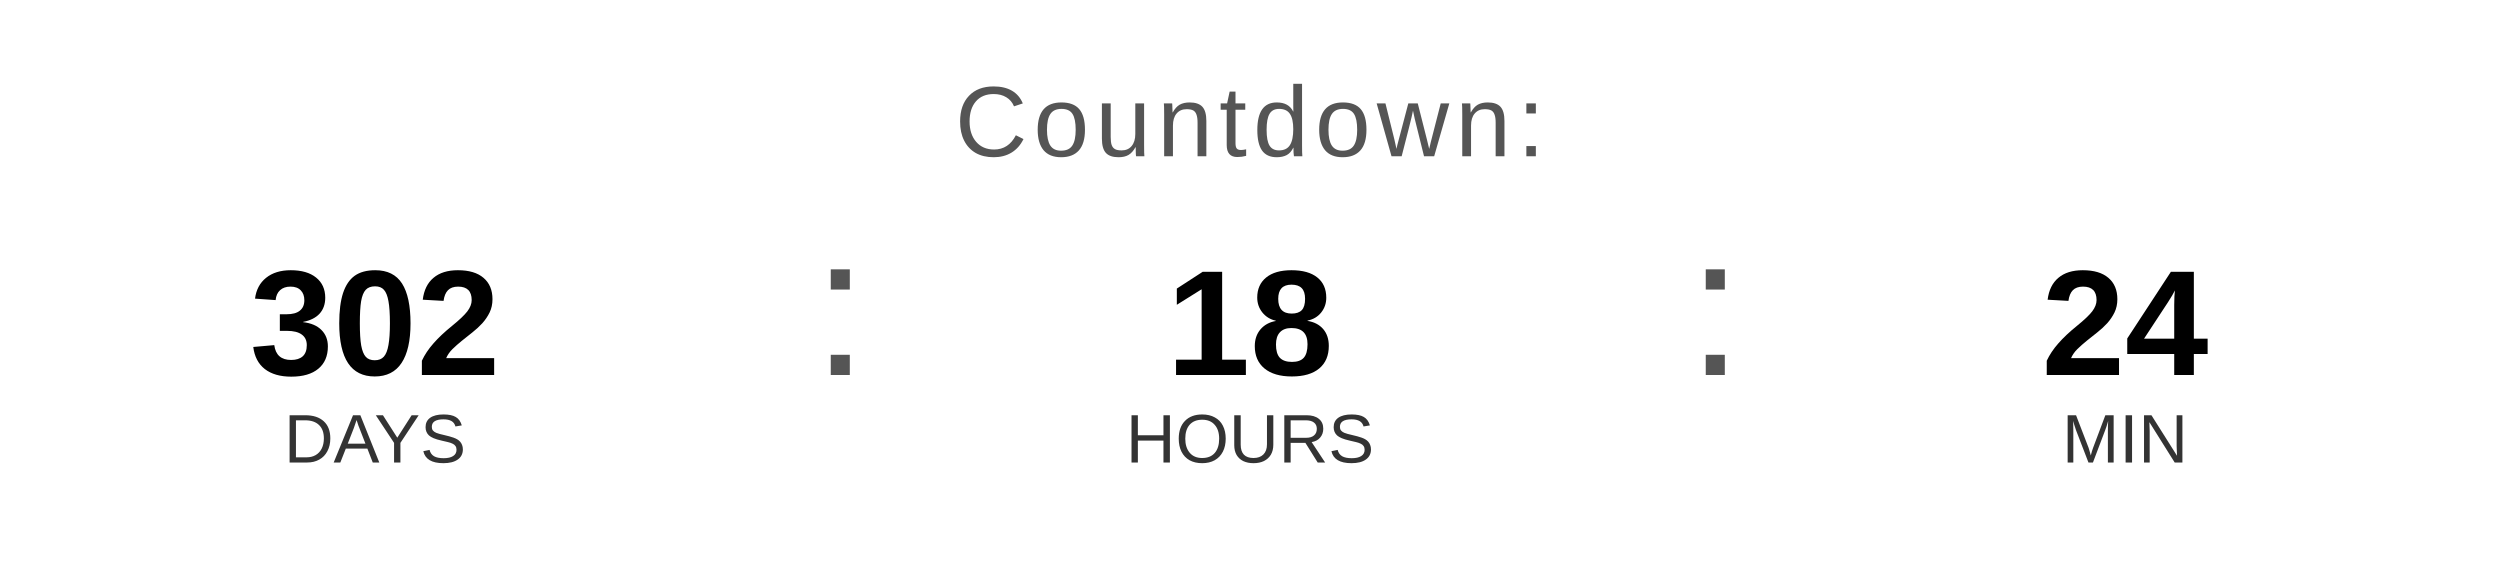
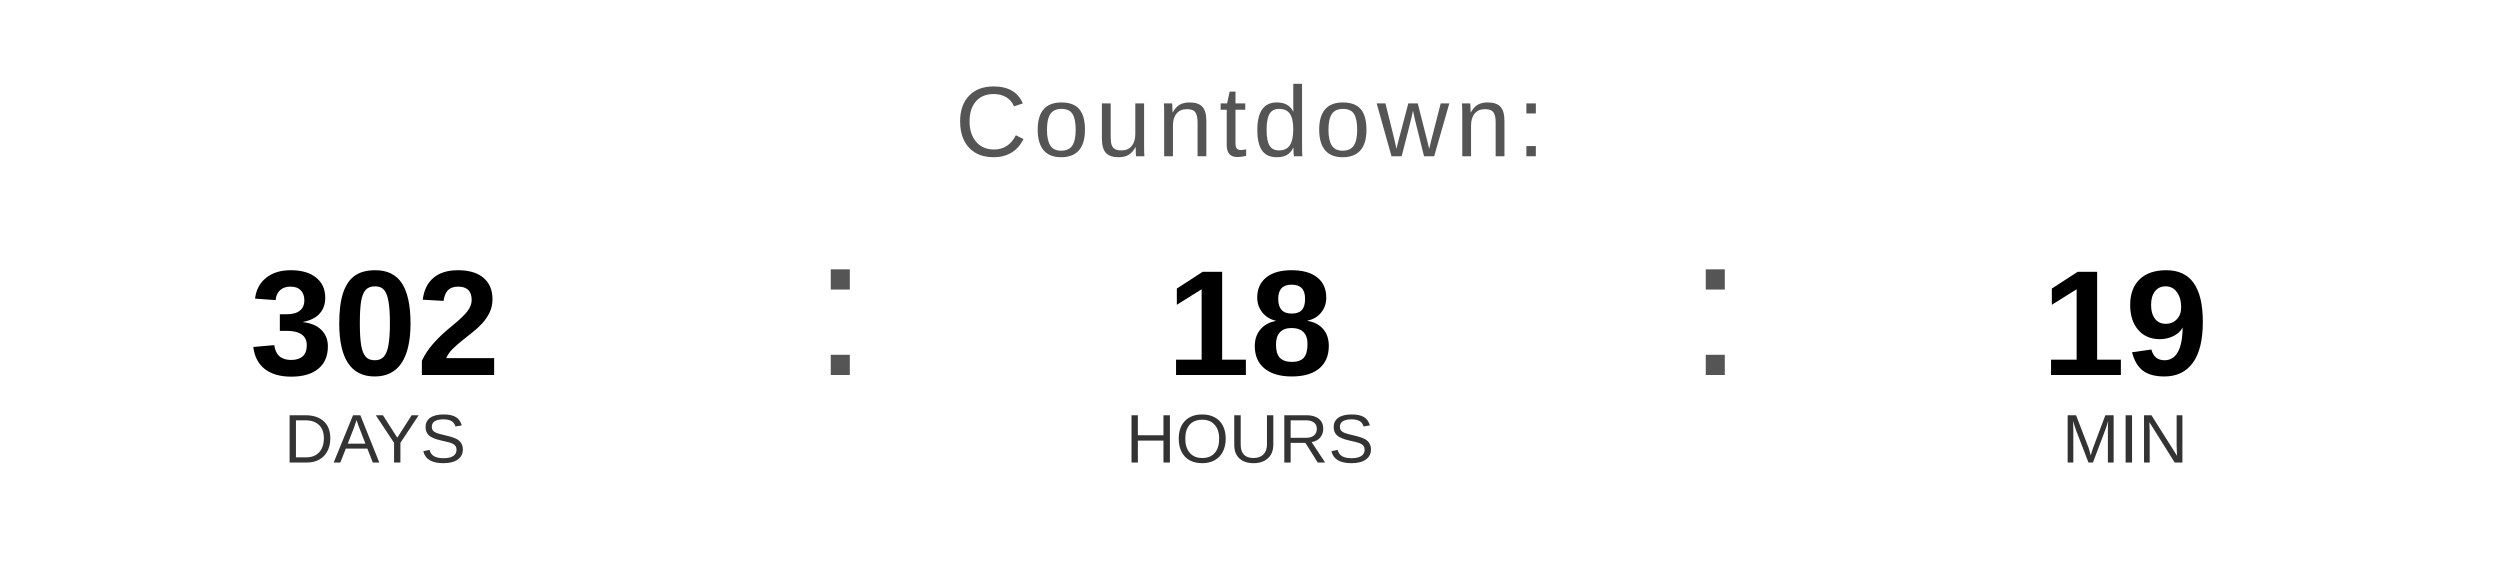
<svg xmlns="http://www.w3.org/2000/svg" width="400" height="90" viewBox="0 0 400 90">
  <text x="200" y="25" font-family="Arial, Helvetica, sans-serif" font-size="16" fill="#555555" text-anchor="middle" letter-spacing="1">
    Countdown:
  </text>
  <text x="60" y="60" font-family="Arial, Helvetica, sans-serif" font-size="24" font-weight="bold" fill="#000000" text-anchor="middle">302</text>
  <text x="60" y="74" font-family="Arial, Helvetica, sans-serif" font-size="11" fill="#333333" text-anchor="middle">DAYS</text>
  <text x="130" y="60" font-family="Arial, sans-serif" font-size="32" fill="#555555">:</text>
  <text x="200" y="60" font-family="Arial, Helvetica, sans-serif" font-size="24" font-weight="bold" fill="#000000" text-anchor="middle">18</text>
  <text x="200" y="74" font-family="Arial, Helvetica, sans-serif" font-size="11" fill="#333333" text-anchor="middle">HOURS</text>
  <text x="270" y="60" font-family="Arial, sans-serif" font-size="32" fill="#555555">:</text>
-   <text x="340" y="60" font-family="Arial, Helvetica, sans-serif" font-size="24" font-weight="bold" fill="#000000" text-anchor="middle">24</text>
+   <text x="340" y="60" font-family="Arial, Helvetica, sans-serif" font-size="24" font-weight="bold" fill="#000000" text-anchor="middle">19</text>
  <text x="340" y="74" font-family="Arial, Helvetica, sans-serif" font-size="11" fill="#333333" text-anchor="middle">MIN</text>
</svg>
